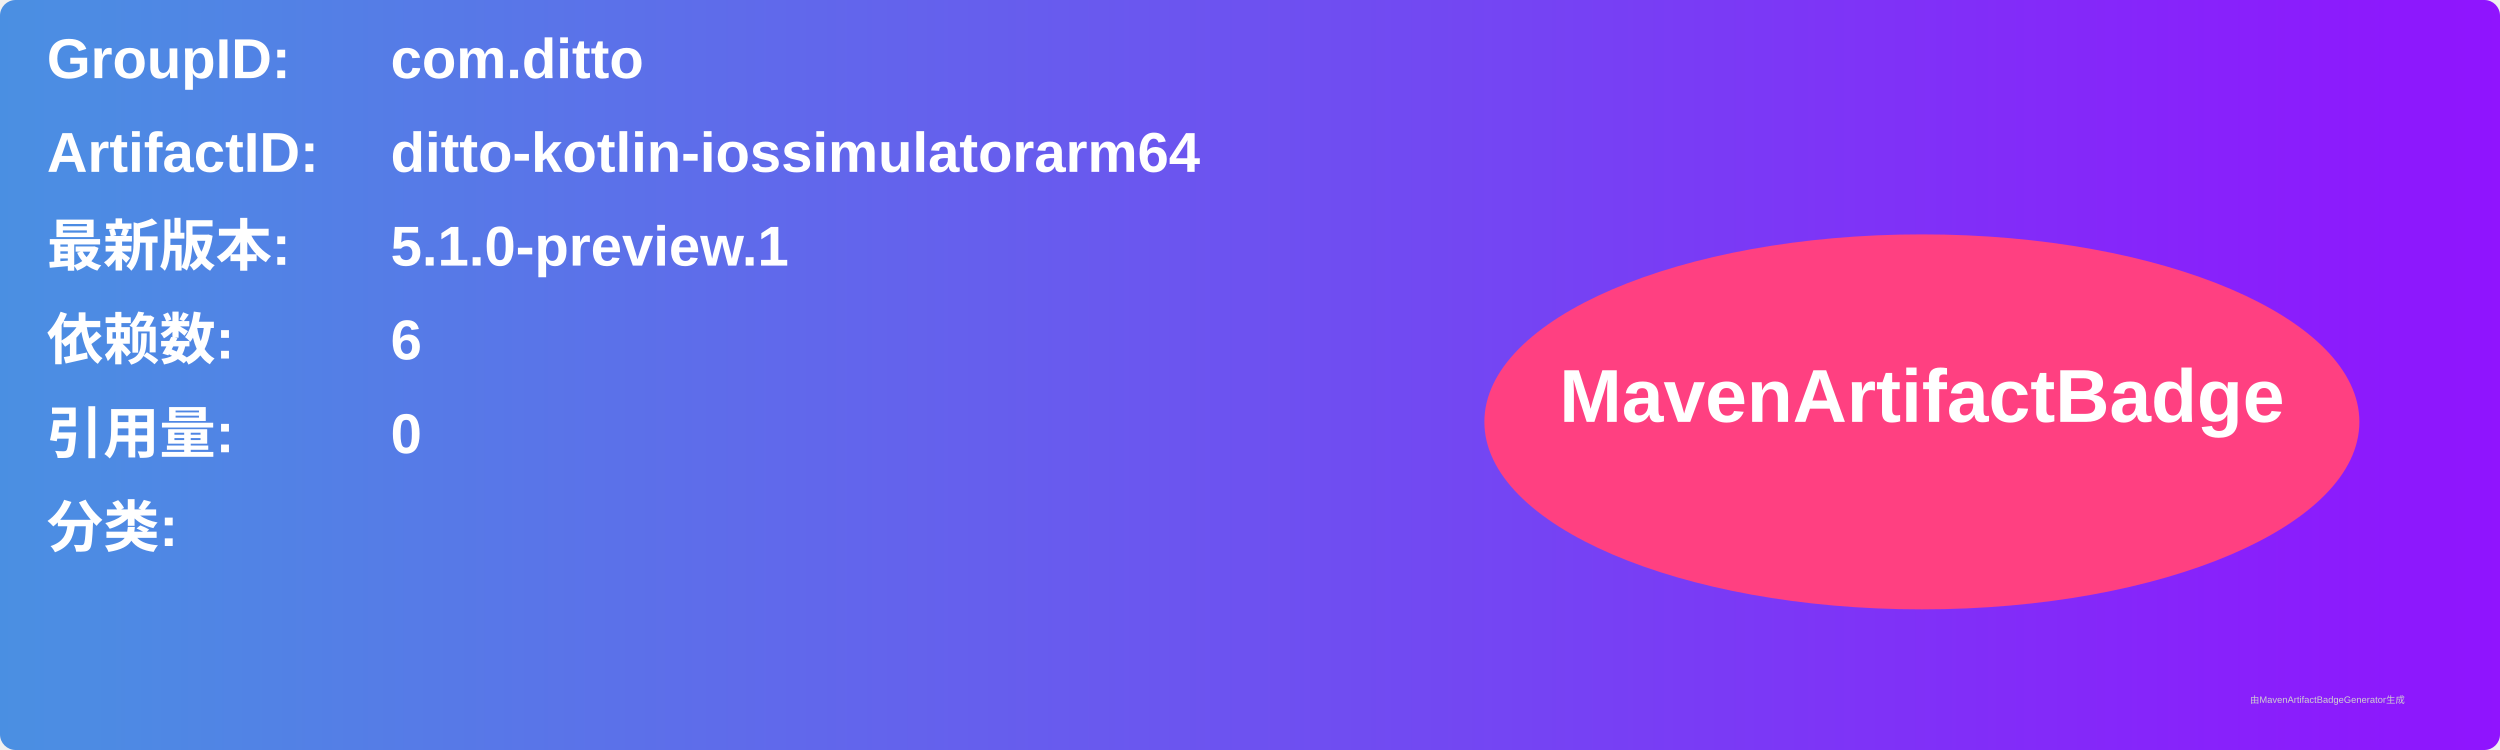
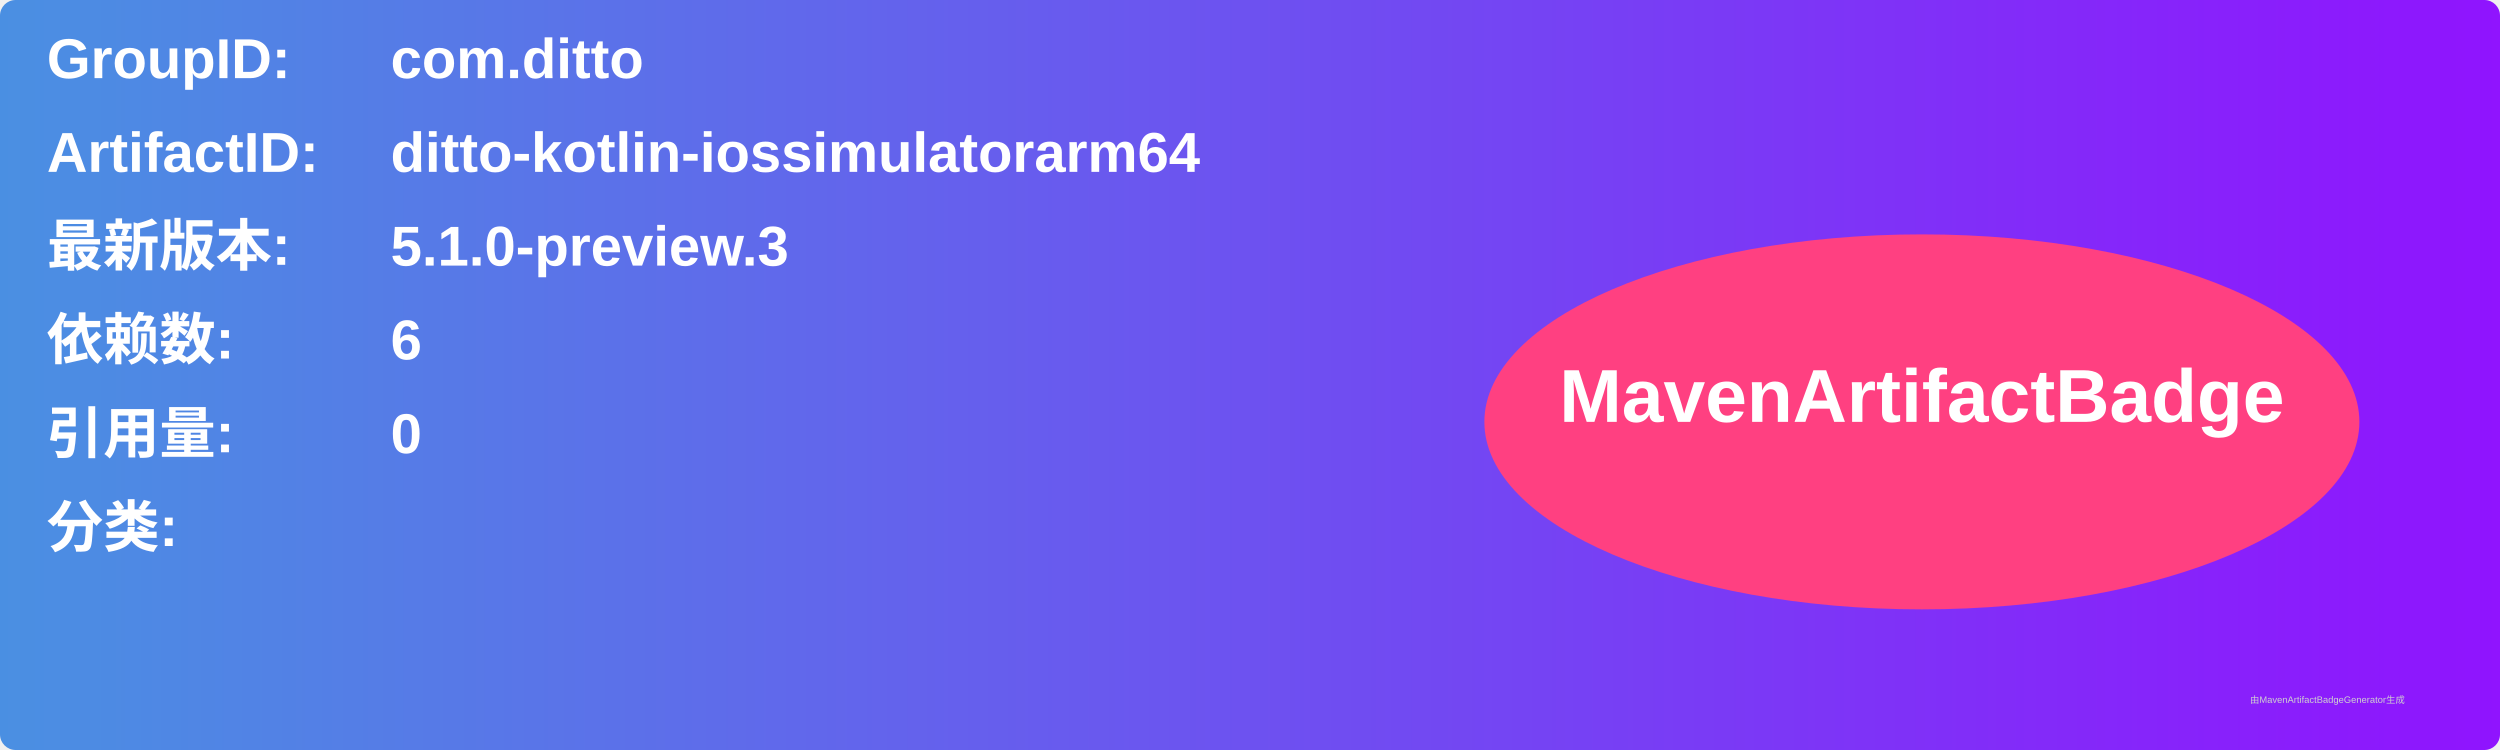
<svg xmlns="http://www.w3.org/2000/svg" width="800" height="240" viewBox="0 0 800 240">
  <linearGradient id="grad" x1="0%" y1="0%" x2="100%" y2="0%">
    <stop offset="0%" stop-color="#4a90e2" />
    <stop offset="100%" stop-color="#9013fe" />
  </linearGradient>
  <rect width="100%" height="100%" rx="5" ry="5" fill="url(#grad)" />
  <g transform="translate(15, 15)">
    <text x="0" y="10" font-family="Arial" font-size="18" fill="white" font-weight="bold" width="260">GroupID:</text>
    <text x="110" y="10" font-family="Arial" font-size="18" fill="white" font-weight="bold" width="460">com.ditto</text>
    <text x="0" y="40" font-family="Arial" font-size="18" fill="white" font-weight="bold" width="260">ArtifactID:</text>
    <text x="110" y="40" font-family="Arial" font-size="18" fill="white" font-weight="bold" width="460">ditto-kotlin-iossimulatorarm64</text>
    <text x="0" y="70" font-family="Arial" font-size="18" fill="white" font-weight="bold">最新版本:</text>
    <text x="110" y="70" font-family="Arial" font-size="18" fill="white" font-weight="bold">
-       <tspan font-weight="bold">5.1.0-preview.1</tspan>
+       <tspan font-weight="bold">5.1.0-preview.3</tspan>
    </text>
    <text x="0" y="100" font-family="Arial" font-size="18" fill="white" font-weight="bold">依赖数: </text>
    <text x="110" y="100" font-family="Arial" font-size="18" fill="white">
      <tspan font-weight="bold">6</tspan>
    </text>
    <text x="0" y="130" font-family="Arial" font-size="18" fill="white" font-weight="bold">引用量: </text>
    <text x="110" y="130" font-family="Arial" font-size="18" fill="white">
      <tspan font-weight="bold">0</tspan>
    </text>
    <text x="0" y="160" font-family="Arial" font-size="18" fill="white" font-weight="bold">分类:</text>
    <text x="10" y="190" font-family="Arial" font-size="10" fill="white">
      <tspan font-weight="bold" />
    </text>
    <ellipse cx="600" cy="120" rx="140" ry="60" fill="#ff4081" />
    <text x="600" y="120" text-anchor="middle" font-family="Arial" font-size="24" fill="white" font-weight="bold">MavenArtifactBadge</text>
  </g>
  <text x="720" y="225" font-family="Arial" font-size="3" fill="#d0d0d0">由MavenArtifactBadgeGenerator生成</text>
</svg>
